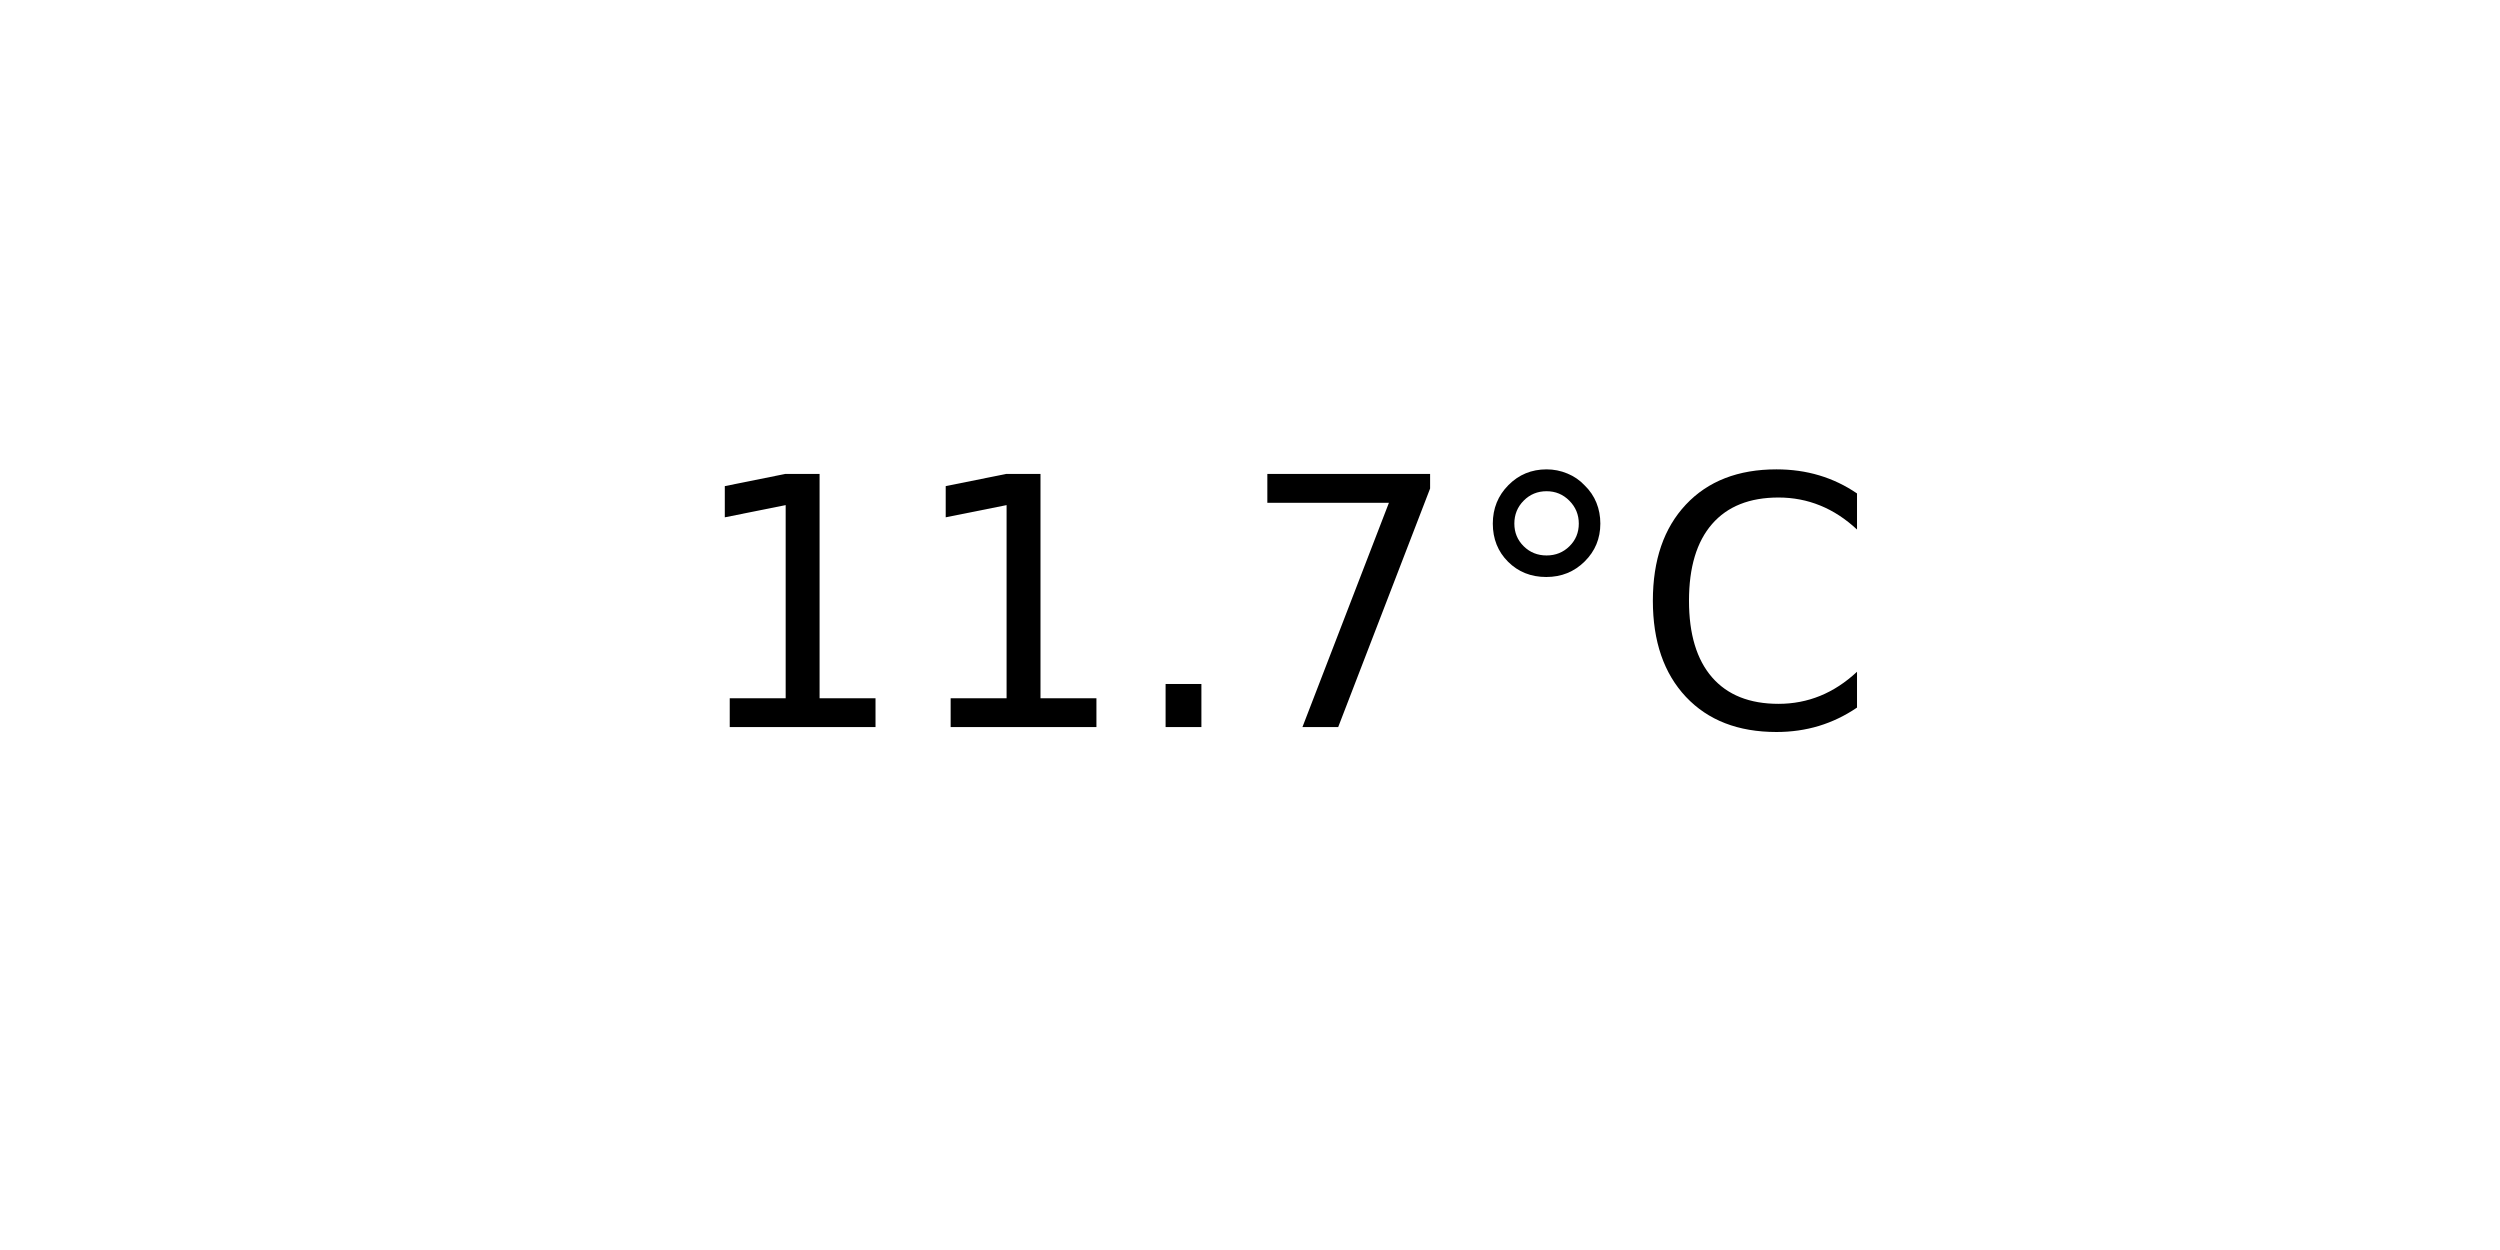
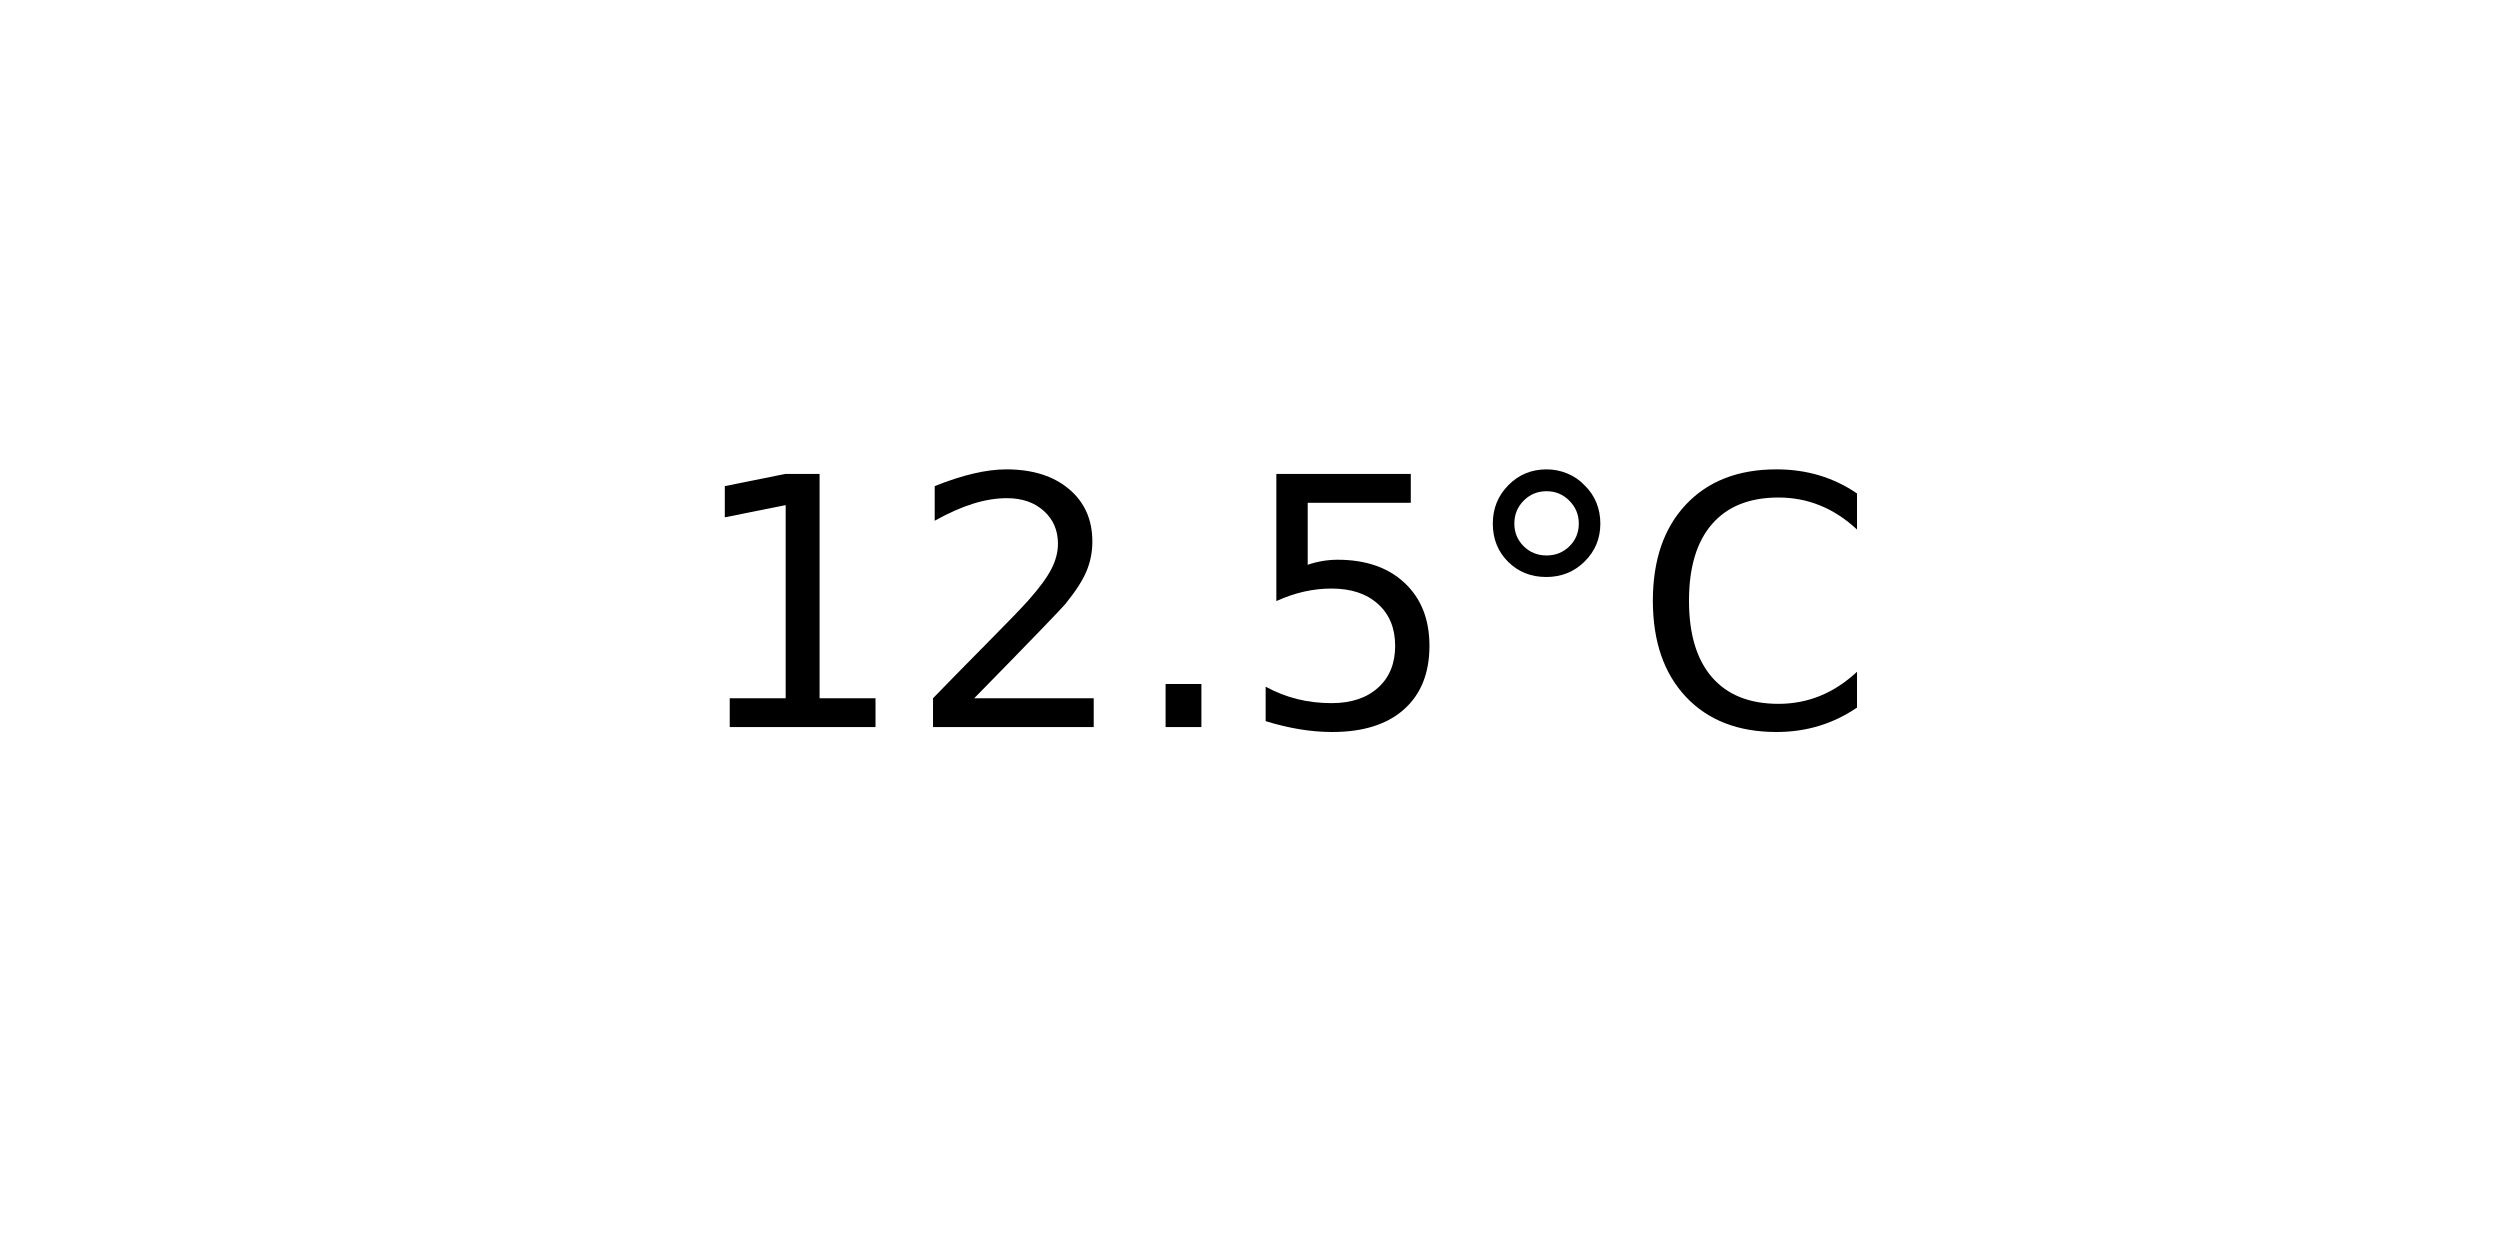
<svg xmlns="http://www.w3.org/2000/svg" xmlns:xlink="http://www.w3.org/1999/xlink" width="72pt" height="36pt" viewBox="0 0 72 36" version="1.1">
  <defs>
    <style type="text/css">*{stroke-linejoin: round; stroke-linecap: butt}</style>
  </defs>
  <g id="figure_1">
    <g id="axes_1">
      <g id="text_1">
        <g transform="translate(19.77578 20.93937) scale(0.1 -0.1)">
          <defs>
            <path id="DejaVuSans-31" d="M 794 531  L 1825 531  L 1825 4091  L 703 3866  L 703 4441  L 1819 4666  L 2450 4666  L 2450 531  L 3481 531  L 3481 0  L 794 0  L 794 531  z " transform="scale(0.015625)" />
+             <path id="DejaVuSans-32" d="M 1228 531  L 3431 531  L 3431 0  L 469 0  L 469 531  Q 828 903 1448 1529  Q 2069 2156 2228 2338  Q 2531 2678 2651 2914  Q 2772 3150 2772 3378  Q 2772 3750 2511 3984  Q 2250 4219 1831 4219  Q 1534 4219 1204 4116  Q 875 4013 500 3803  L 500 4441  Q 881 4594 1212 4672  Q 1544 4750 1819 4750  Q 2544 4750 2975 4387  Q 3406 4025 3406 3419  Q 3406 3131 3298 2873  Q 3191 2616 2906 2266  Q 2828 2175 2409 1742  Q 1991 1309 1228 531  z " transform="scale(0.015625)" />
            <path id="DejaVuSans-2e" d="M 684 794  L 1344 794  L 1344 0  L 684 0  L 684 794  z " transform="scale(0.015625)" />
-             <path id="DejaVuSans-37" d="M 525 4666  L 3525 4666  L 3525 4397  L 1831 0  L 1172 0  L 2766 4134  L 525 4134  L 525 4666  z " transform="scale(0.015625)" />
+             <path id="DejaVuSans-35" d="M 691 4666  L 3169 4666  L 3169 4134  L 1269 4134  L 1269 2991  Q 1406 3038 1543 3061  Q 1681 3084 1819 3084  Q 2600 3084 3056 2656  Q 3513 2228 3513 1497  Q 3513 744 3044 326  Q 2575 -91 1722 -91  Q 1428 -91 1123 -41  Q 819 9 494 109  L 494 744  Q 775 591 1075 516  Q 1375 441 1709 441  Q 2250 441 2565 725  Q 2881 1009 2881 1497  Q 2881 1984 2565 2268  Q 2250 2553 1709 2553  Q 1456 2553 1204 2497  Q 953 2441 691 2322  L 691 4666  z " transform="scale(0.015625)" />
            <path id="DejaVuSans-b0" d="M 1600 4347  Q 1350 4347 1178 4173  Q 1006 4000 1006 3750  Q 1006 3503 1178 3333  Q 1350 3163 1600 3163  Q 1850 3163 2022 3333  Q 2194 3503 2194 3750  Q 2194 3997 2020 4172  Q 1847 4347 1600 4347  z M 1600 4750  Q 1800 4750 1984 4673  Q 2169 4597 2303 4453  Q 2447 4313 2519 4134  Q 2591 3956 2591 3750  Q 2591 3338 2302 3052  Q 2013 2766 1594 2766  Q 1172 2766 890 3047  Q 609 3328 609 3750  Q 609 4169 896 4459  Q 1184 4750 1600 4750  z " transform="scale(0.015625)" />
            <path id="DejaVuSans-43" d="M 4122 4306  L 4122 3641  Q 3803 3938 3442 4084  Q 3081 4231 2675 4231  Q 1875 4231 1450 3742  Q 1025 3253 1025 2328  Q 1025 1406 1450 917  Q 1875 428 2675 428  Q 3081 428 3442 575  Q 3803 722 4122 1019  L 4122 359  Q 3791 134 3420 21  Q 3050 -91 2638 -91  Q 1578 -91 968 557  Q 359 1206 359 2328  Q 359 3453 968 4101  Q 1578 4750 2638 4750  Q 3056 4750 3426 4639  Q 3797 4528 4122 4306  z " transform="scale(0.015625)" />
          </defs>
          <use xlink:href="#DejaVuSans-31" />
-           <use xlink:href="#DejaVuSans-31" x="63.623" />
+           <use xlink:href="#DejaVuSans-32" x="63.623" />
          <use xlink:href="#DejaVuSans-2e" x="127.246" />
-           <use xlink:href="#DejaVuSans-37" x="159.033" />
+           <use xlink:href="#DejaVuSans-35" x="159.033" />
          <use xlink:href="#DejaVuSans-b0" x="222.656" />
          <use xlink:href="#DejaVuSans-43" x="272.656" />
        </g>
      </g>
    </g>
  </g>
</svg>
